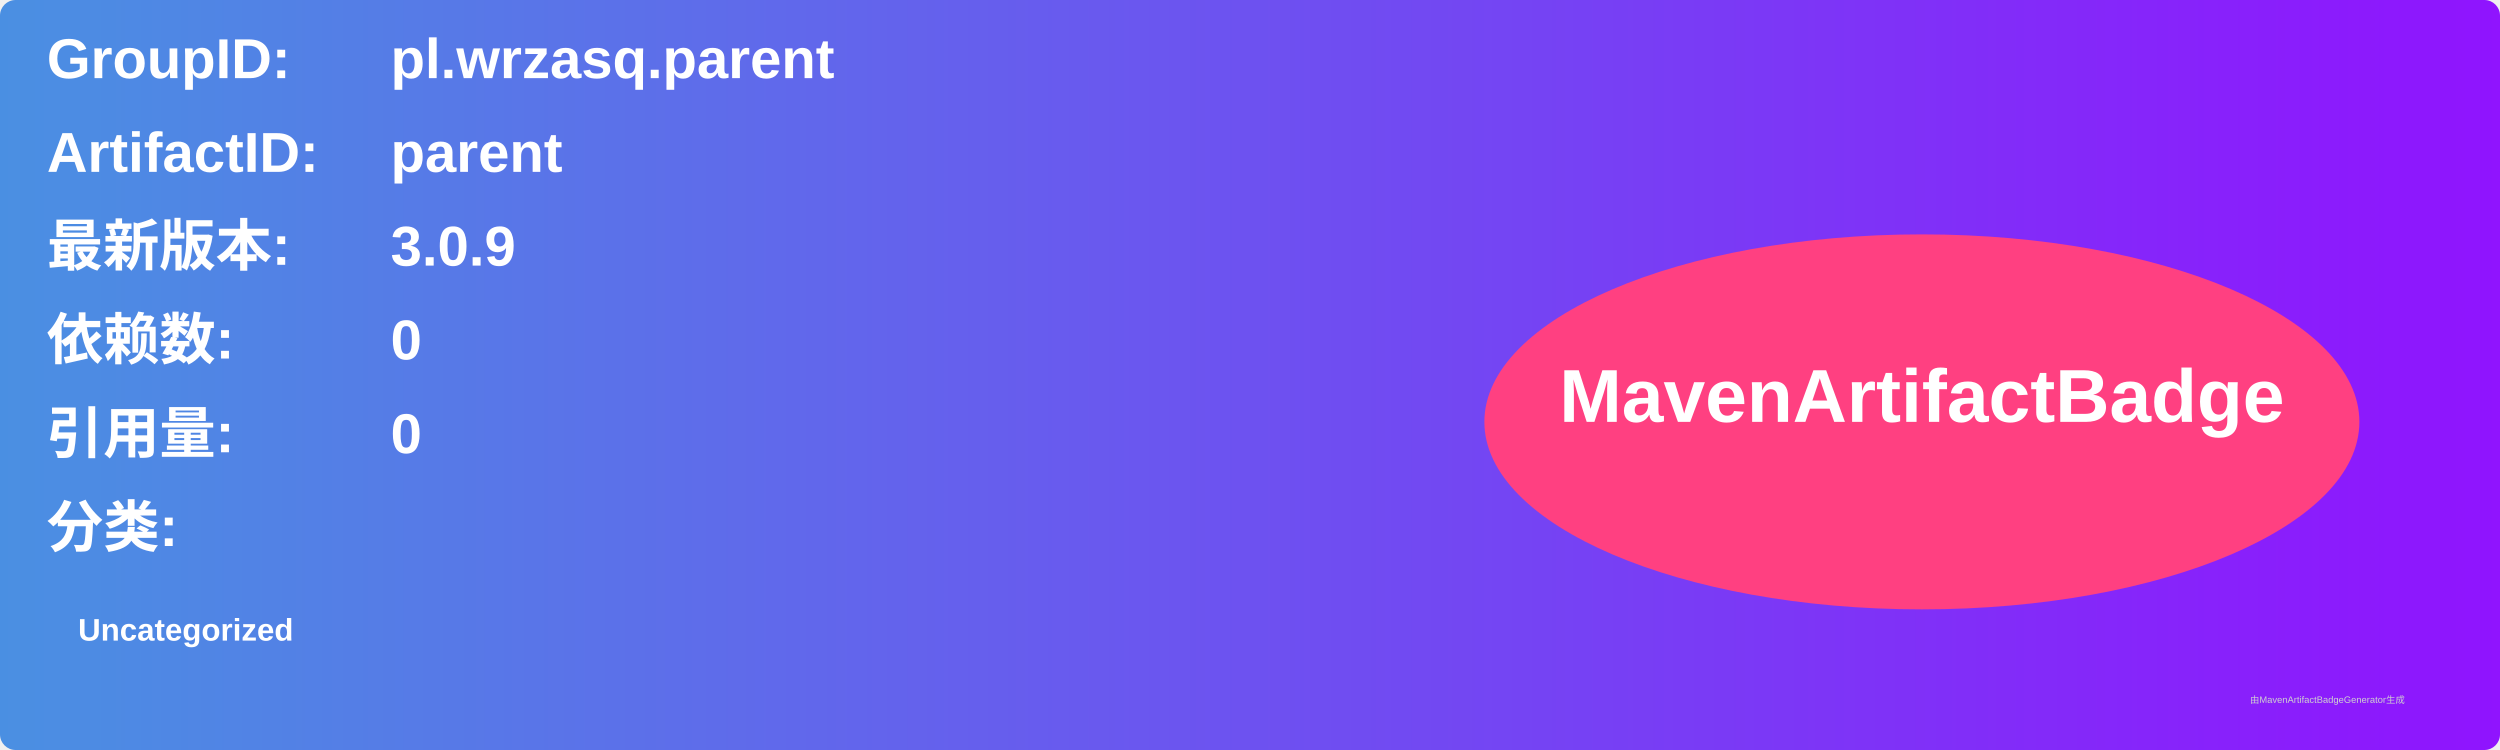
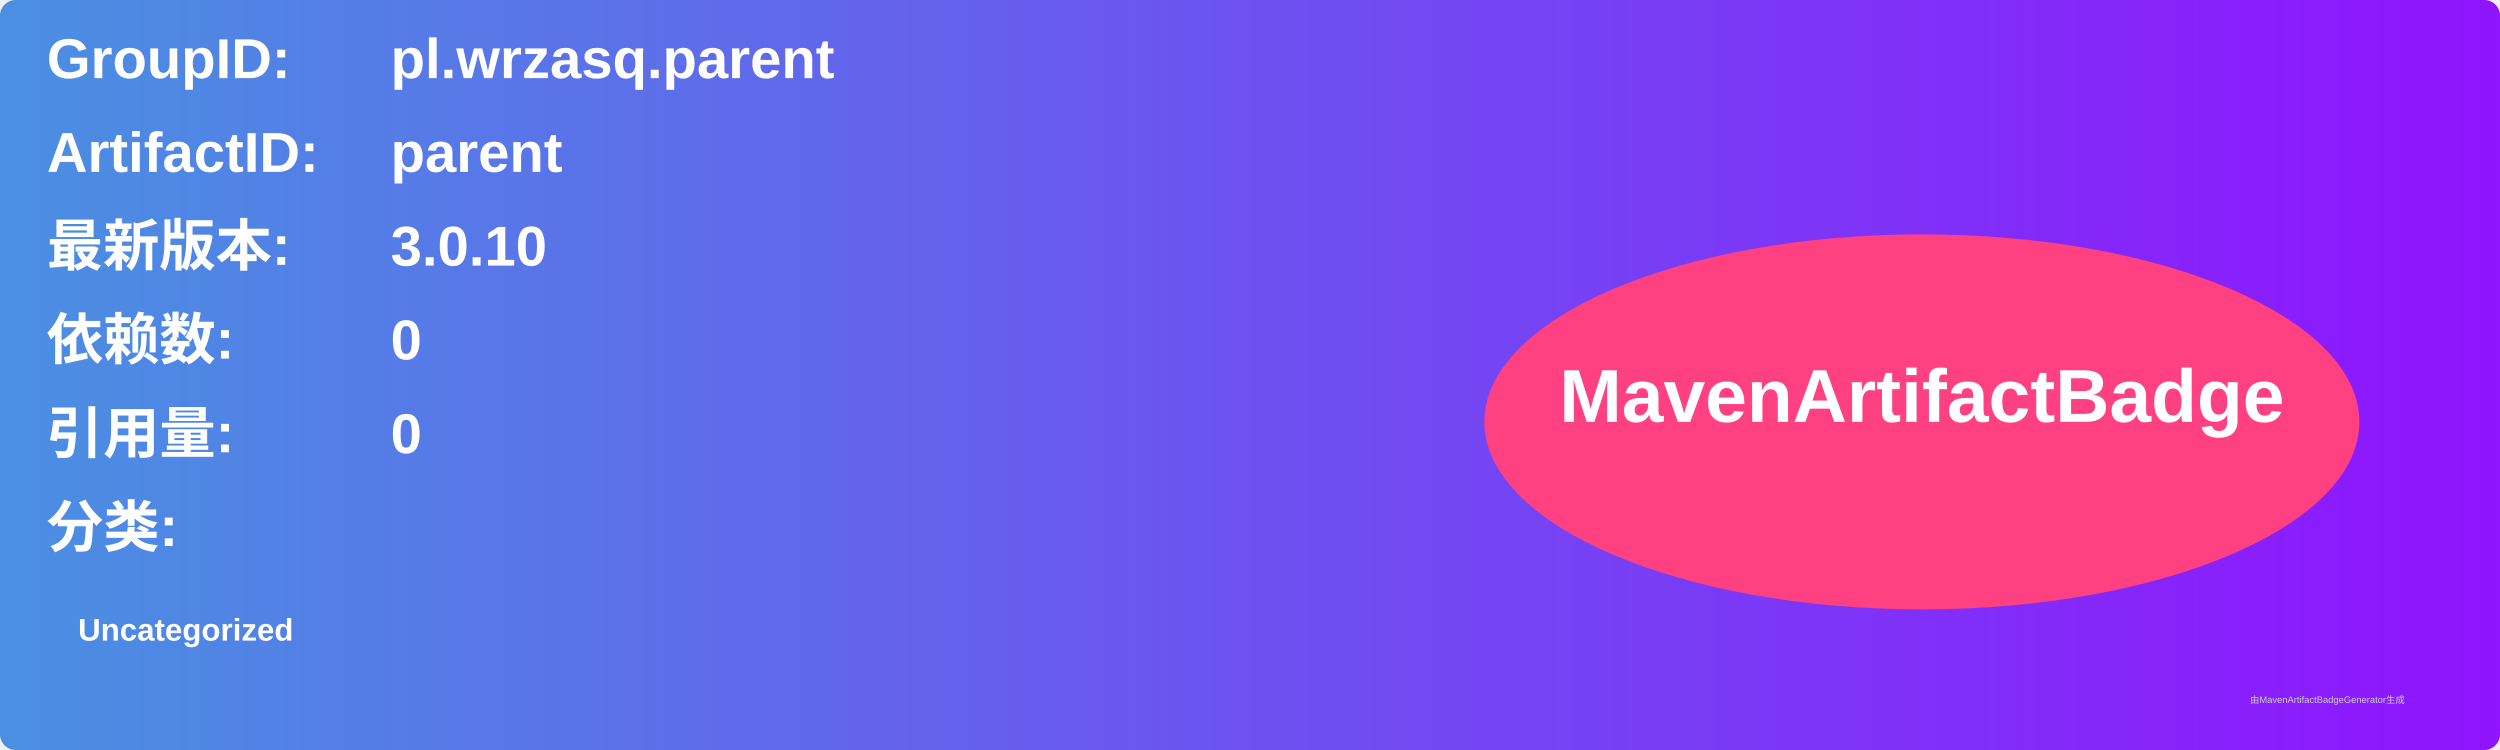
<svg xmlns="http://www.w3.org/2000/svg" width="800" height="240" viewBox="0 0 800 240">
  <linearGradient id="grad" x1="0%" y1="0%" x2="100%" y2="0%">
    <stop offset="0%" stop-color="#4a90e2" />
    <stop offset="100%" stop-color="#9013fe" />
  </linearGradient>
  <rect width="100%" height="100%" rx="5" ry="5" fill="url(#grad)" />
  <g transform="translate(15, 15)">
    <text x="0" y="10" font-family="Arial" font-size="18" fill="white" font-weight="bold" width="260">GroupID:</text>
    <text x="110" y="10" font-family="Arial" font-size="18" fill="white" font-weight="bold" width="460">pl.wrzasq.parent</text>
    <text x="0" y="40" font-family="Arial" font-size="18" fill="white" font-weight="bold" width="260">ArtifactID:</text>
    <text x="110" y="40" font-family="Arial" font-size="18" fill="white" font-weight="bold" width="460">parent</text>
    <text x="0" y="70" font-family="Arial" font-size="18" fill="white" font-weight="bold">最新版本:</text>
    <text x="110" y="70" font-family="Arial" font-size="18" fill="white" font-weight="bold">
-       <tspan font-weight="bold">3.0.9</tspan>
+       <tspan font-weight="bold">3.0.10</tspan>
    </text>
    <text x="0" y="100" font-family="Arial" font-size="18" fill="white" font-weight="bold">依赖数: </text>
    <text x="110" y="100" font-family="Arial" font-size="18" fill="white">
      <tspan font-weight="bold">0</tspan>
    </text>
    <text x="0" y="130" font-family="Arial" font-size="18" fill="white" font-weight="bold">引用量: </text>
    <text x="110" y="130" font-family="Arial" font-size="18" fill="white">
      <tspan font-weight="bold">0</tspan>
    </text>
    <text x="0" y="160" font-family="Arial" font-size="18" fill="white" font-weight="bold">分类:</text>
    <text x="10" y="190" font-family="Arial" font-size="10" fill="white">
      <tspan font-weight="bold">Uncategorized</tspan>
    </text>
    <ellipse cx="600" cy="120" rx="140" ry="60" fill="#ff4081" />
    <text x="600" y="120" text-anchor="middle" font-family="Arial" font-size="24" fill="white" font-weight="bold">MavenArtifactBadge</text>
  </g>
  <text x="720" y="225" font-family="Arial" font-size="3" fill="#d0d0d0">由MavenArtifactBadgeGenerator生成</text>
</svg>
